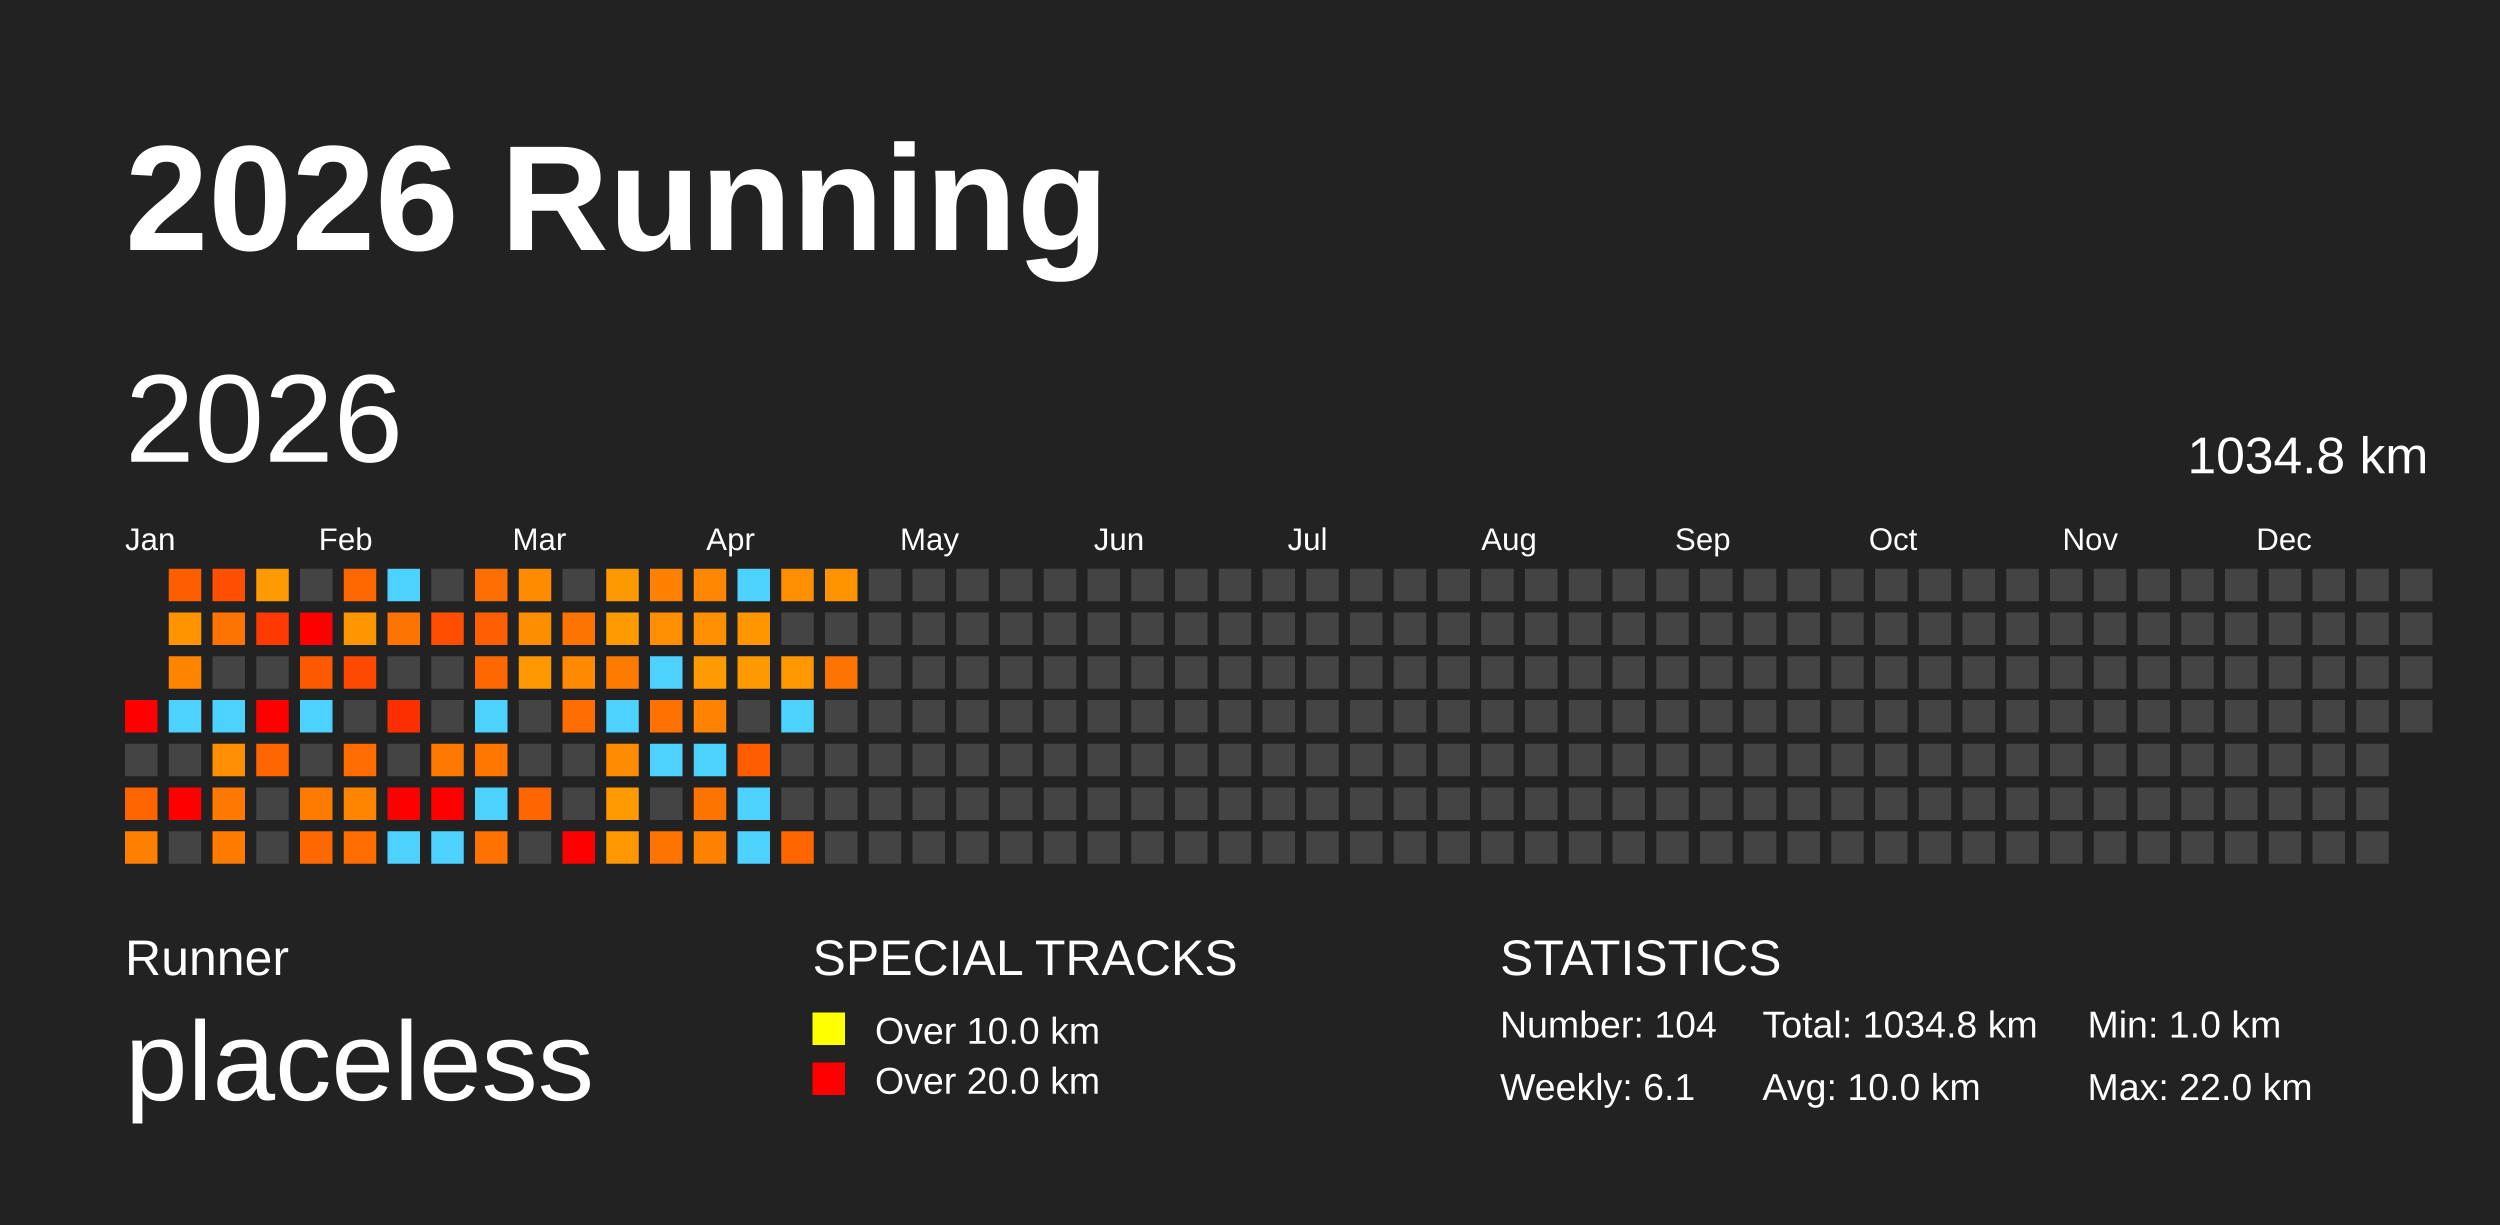
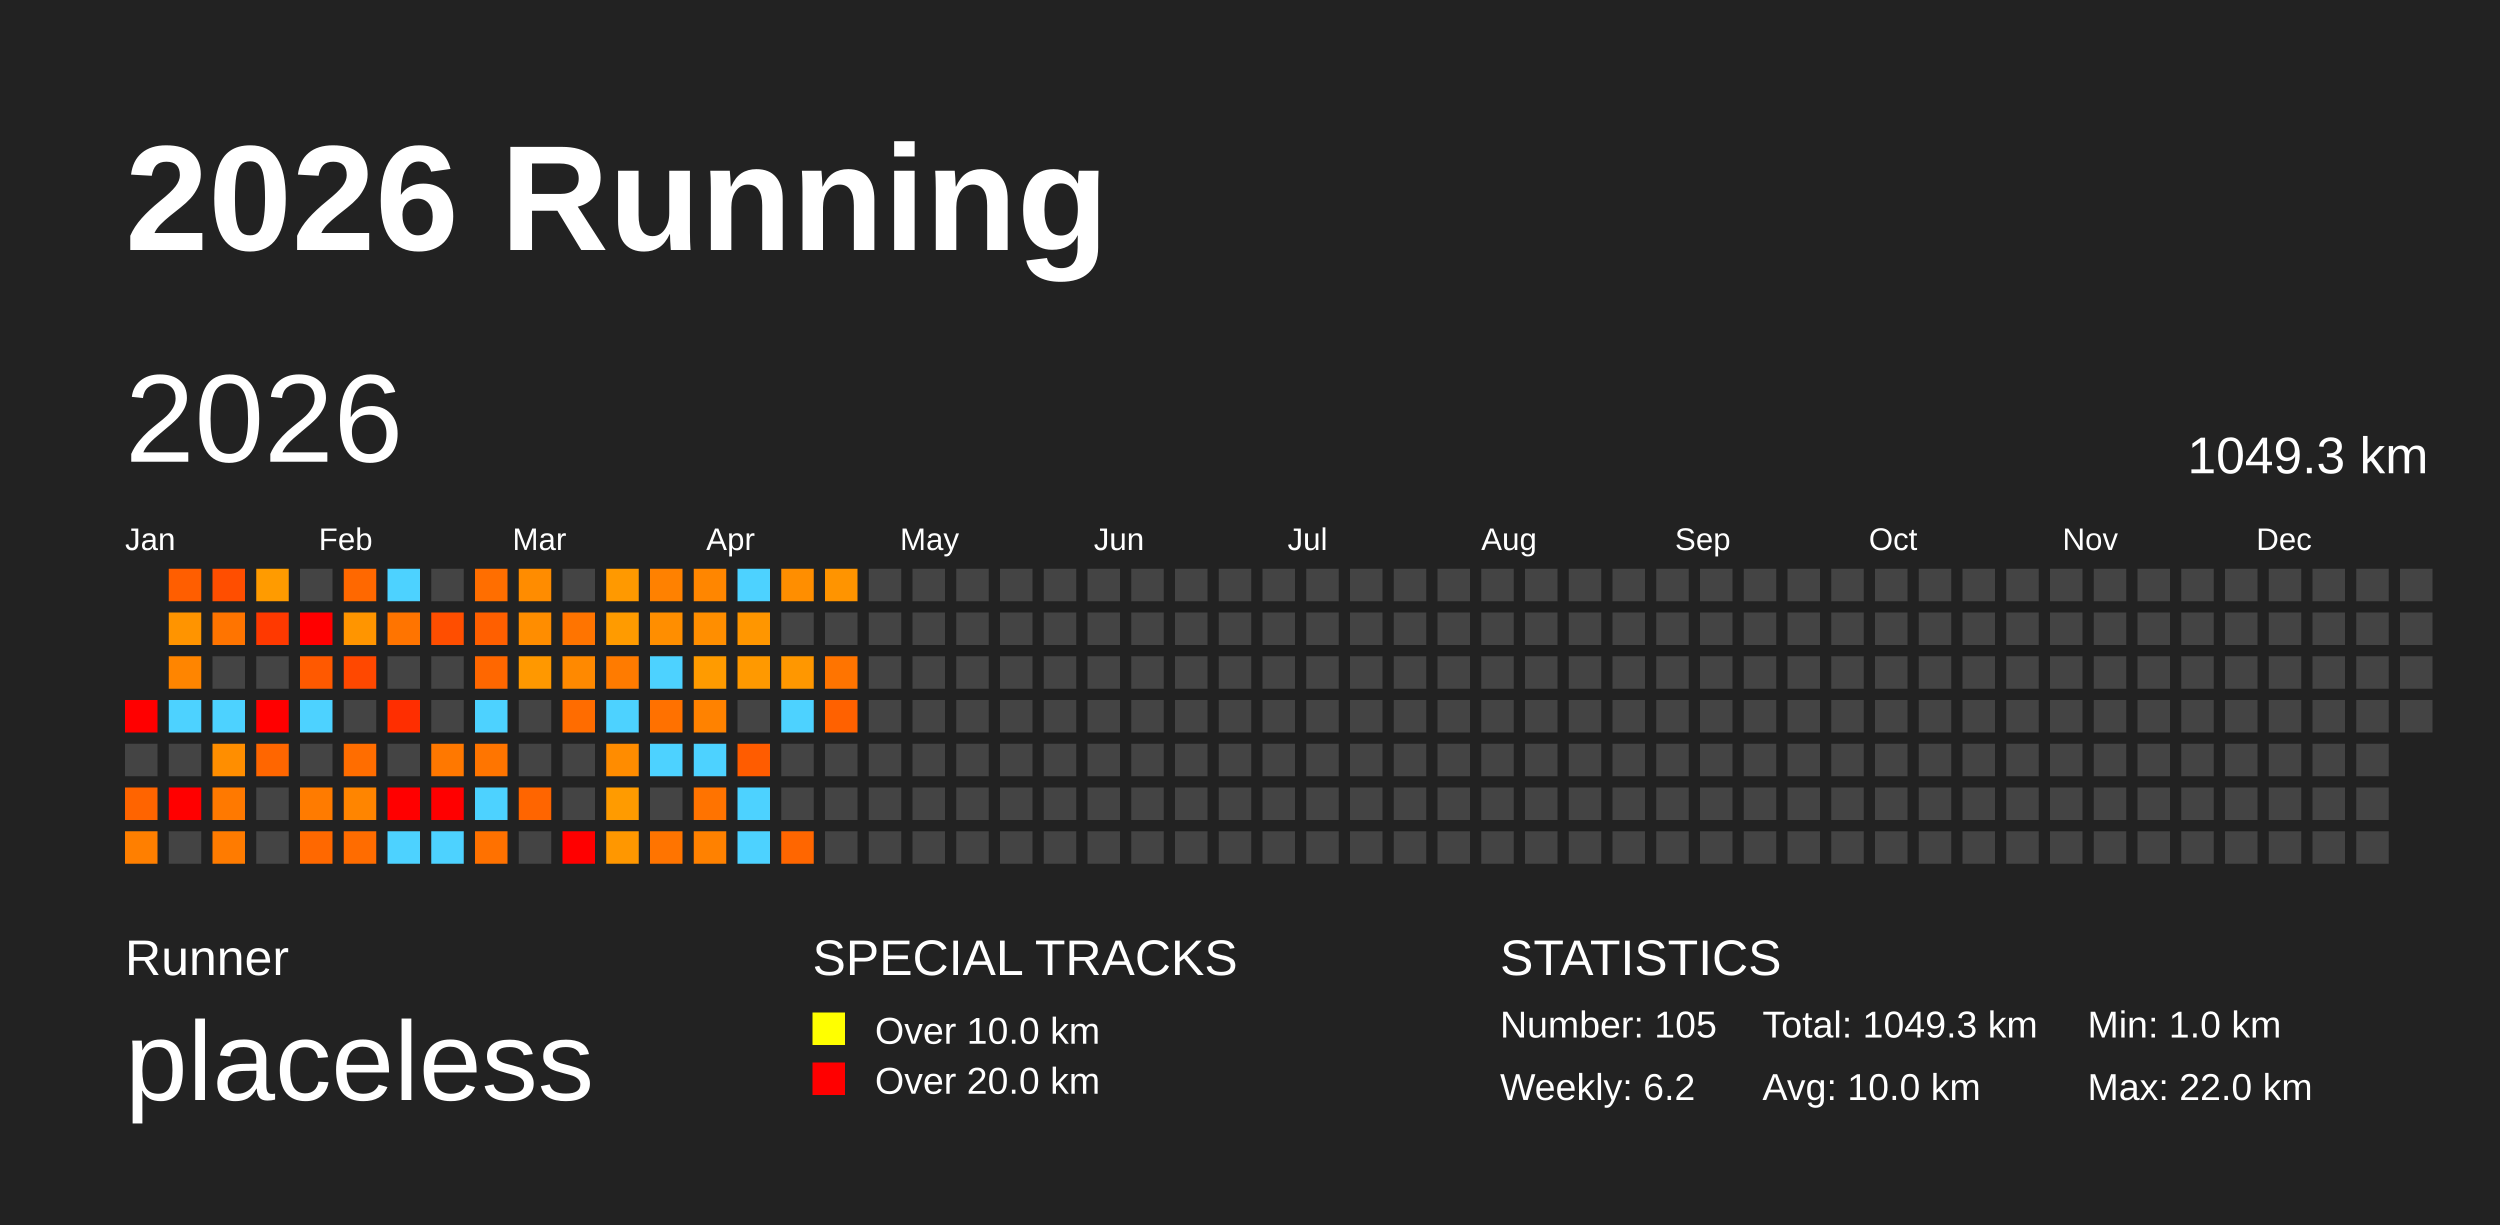
<svg xmlns="http://www.w3.org/2000/svg" baseProfile="full" height="98mm" version="1.1" viewBox="0,0,200,98" width="200mm">
  <defs />
  <rect fill="#222222" height="98" width="200" x="0" y="0" />
  <text fill="#FFFFFF" style="font-size:12px; font-family:Arial; font-weight:bold;" x="10" y="20">2026 Running</text>
  <text fill="#FFFFFF" style="font-size:4px; font-family:Arial" x="10" y="78">Runner</text>
  <text fill="#FFFFFF" style="font-size:9px; font-family:Arial" x="10" y="88">placeless</text>
  <text fill="#FFFFFF" style="font-size:4px; font-family:Arial" x="65" y="78">SPECIAL TRACKS</text>
  <rect fill="yellow" height="2.6" width="2.6" x="65" y="81" />
  <text fill="#FFFFFF" style="font-size:3px; font-family:Arial" x="70" y="83.5">Over 10.0 km</text>
  <rect fill="red" height="2.6" width="2.6" x="65" y="85" />
  <text fill="#FFFFFF" style="font-size:3px; font-family:Arial" x="70" y="87.5">Over 20.0 km</text>
  <text fill="#FFFFFF" style="font-size:4px; font-family:Arial" x="120" y="78">STATISTICS</text>
-   <text fill="#FFFFFF" style="font-size:3px; font-family:Arial" x="120" y="83">Number: 104</text>
-   <text fill="#FFFFFF" style="font-size:3px; font-family:Arial" x="120" y="88">Weekly: 6.1</text>
-   <text fill="#FFFFFF" style="font-size:3px; font-family:Arial" x="141" y="83">Total: 1034.8 km</text>
+   <text fill="#FFFFFF" style="font-size:3px; font-family:Arial" x="120" y="83">Number: 105</text>
+   <text fill="#FFFFFF" style="font-size:3px; font-family:Arial" x="120" y="88">Weekly: 6.2</text>
+   <text fill="#FFFFFF" style="font-size:3px; font-family:Arial" x="141" y="83">Total: 1049.3 km</text>
  <text fill="#FFFFFF" style="font-size:3px; font-family:Arial" x="141" y="88">Avg: 10.0 km</text>
  <text fill="#FFFFFF" style="font-size:3px; font-family:Arial" x="167" y="83">Min: 1.0 km</text>
  <text fill="#FFFFFF" style="font-size:3px; font-family:Arial" x="167" y="88">Max: 22.0 km</text>
  <text dominant-baseline="hanging" fill="#FFFFFF" style="font-size:10.0px; font-family:Arial;" x="10" y="30">2026</text>
-   <text dominant-baseline="hanging" fill="#FFFFFF" style="font-size:4.125px; font-family:Arial;" x="175" y="35">1034.8 km</text>
+   <text dominant-baseline="hanging" fill="#FFFFFF" style="font-size:4.125px; font-family:Arial;" x="175" y="35">1049.3 km</text>
  <text fill="#FFFFFF" style="font-size:2.5px; font-family:Arial" x="10.0" y="44">Jan</text>
  <text fill="#FFFFFF" style="font-size:2.5px; font-family:Arial" x="25.5" y="44">Feb</text>
  <text fill="#FFFFFF" style="font-size:2.5px; font-family:Arial" x="41.0" y="44">Mar</text>
  <text fill="#FFFFFF" style="font-size:2.5px; font-family:Arial" x="56.5" y="44">Apr</text>
  <text fill="#FFFFFF" style="font-size:2.5px; font-family:Arial" x="72.0" y="44">May</text>
  <text fill="#FFFFFF" style="font-size:2.5px; font-family:Arial" x="87.5" y="44">Jun</text>
  <text fill="#FFFFFF" style="font-size:2.5px; font-family:Arial" x="103.0" y="44">Jul</text>
  <text fill="#FFFFFF" style="font-size:2.5px; font-family:Arial" x="118.5" y="44">Aug</text>
  <text fill="#FFFFFF" style="font-size:2.5px; font-family:Arial" x="134.0" y="44">Sep</text>
  <text fill="#FFFFFF" style="font-size:2.5px; font-family:Arial" x="149.5" y="44">Oct</text>
  <text fill="#FFFFFF" style="font-size:2.5px; font-family:Arial" x="165.0" y="44">Nov</text>
  <text fill="#FFFFFF" style="font-size:2.5px; font-family:Arial" x="180.5" y="44">Dec</text>
  <rect fill="red" height="2.6" width="2.6" x="10.0" y="56.0" />
  <rect fill="#444444" height="2.6" width="2.6" x="10.0" y="59.5" />
  <rect fill="#ff6400" height="2.6" width="2.6" x="10.0" y="63.0" />
  <rect fill="#ff7f00" height="2.6" width="2.6" x="10.0" y="66.5" />
  <rect fill="#ff5e00" height="2.6" width="2.6" x="13.5" y="45.5" />
  <rect fill="#ff9400" height="2.6" width="2.6" x="13.5" y="49.0" />
  <rect fill="#ff8500" height="2.6" width="2.6" x="13.5" y="52.5" />
  <rect fill="#4dd2ff" height="2.6" width="2.6" x="13.5" y="56.0" />
  <rect fill="#444444" height="2.6" width="2.6" x="13.5" y="59.5" />
  <rect fill="red" height="2.6" width="2.6" x="13.5" y="63.0" />
  <rect fill="#444444" height="2.6" width="2.6" x="13.5" y="66.5" />
  <rect fill="#ff4e00" height="2.6" width="2.6" x="17.0" y="45.5" />
  <rect fill="#ff7400" height="2.6" width="2.6" x="17.0" y="49.0" />
  <rect fill="#444444" height="2.6" width="2.6" x="17.0" y="52.5" />
  <rect fill="#4dd2ff" height="2.6" width="2.6" x="17.0" y="56.0" />
  <rect fill="#ff8e00" height="2.6" width="2.6" x="17.0" y="59.5" />
  <rect fill="#ff7900" height="2.6" width="2.6" x="17.0" y="63.0" />
  <rect fill="#ff7b00" height="2.6" width="2.6" x="17.0" y="66.5" />
  <rect fill="#ff9b00" height="2.6" width="2.6" x="20.5" y="45.5" />
  <rect fill="#ff3900" height="2.6" width="2.6" x="20.5" y="49.0" />
  <rect fill="#444444" height="2.6" width="2.6" x="20.5" y="52.5" />
  <rect fill="red" height="2.6" width="2.6" x="20.5" y="56.0" />
  <rect fill="#ff6600" height="2.6" width="2.6" x="20.5" y="59.5" />
  <rect fill="#444444" height="2.6" width="2.6" x="20.5" y="63.0" />
  <rect fill="#444444" height="2.6" width="2.6" x="20.5" y="66.5" />
  <rect fill="#444444" height="2.6" width="2.6" x="24.0" y="45.5" />
  <rect fill="red" height="2.6" width="2.6" x="24.0" y="49.0" />
  <rect fill="#ff5900" height="2.6" width="2.6" x="24.0" y="52.5" />
  <rect fill="#4dd2ff" height="2.6" width="2.6" x="24.0" y="56.0" />
  <rect fill="#444444" height="2.6" width="2.6" x="24.0" y="59.5" />
  <rect fill="#ff7b00" height="2.6" width="2.6" x="24.0" y="63.0" />
  <rect fill="#ff6800" height="2.6" width="2.6" x="24.0" y="66.5" />
  <rect fill="#ff6800" height="2.6" width="2.6" x="27.5" y="45.5" />
  <rect fill="#ff9500" height="2.6" width="2.6" x="27.5" y="49.0" />
  <rect fill="#ff4800" height="2.6" width="2.6" x="27.5" y="52.5" />
  <rect fill="#444444" height="2.6" width="2.6" x="27.5" y="56.0" />
  <rect fill="#ff6d00" height="2.6" width="2.6" x="27.5" y="59.5" />
  <rect fill="#ff8500" height="2.6" width="2.6" x="27.5" y="63.0" />
  <rect fill="#ff6c00" height="2.6" width="2.6" x="27.5" y="66.5" />
  <rect fill="#4dd2ff" height="2.6" width="2.6" x="31.0" y="45.5" />
  <rect fill="#ff7400" height="2.6" width="2.6" x="31.0" y="49.0" />
  <rect fill="#444444" height="2.6" width="2.6" x="31.0" y="52.5" />
  <rect fill="#ff2e00" height="2.6" width="2.6" x="31.0" y="56.0" />
  <rect fill="#444444" height="2.6" width="2.6" x="31.0" y="59.5" />
  <rect fill="red" height="2.6" width="2.6" x="31.0" y="63.0" />
  <rect fill="#4dd2ff" height="2.6" width="2.6" x="31.0" y="66.5" />
  <rect fill="#444444" height="2.6" width="2.6" x="34.5" y="45.5" />
  <rect fill="#ff4e00" height="2.6" width="2.6" x="34.5" y="49.0" />
  <rect fill="#444444" height="2.6" width="2.6" x="34.5" y="52.5" />
  <rect fill="#444444" height="2.6" width="2.6" x="34.5" y="56.0" />
  <rect fill="#ff7800" height="2.6" width="2.6" x="34.5" y="59.5" />
  <rect fill="red" height="2.6" width="2.6" x="34.5" y="63.0" />
  <rect fill="#4dd2ff" height="2.6" width="2.6" x="34.5" y="66.5" />
  <rect fill="#ff6e00" height="2.6" width="2.6" x="38.0" y="45.5" />
  <rect fill="#ff5f00" height="2.6" width="2.6" x="38.0" y="49.0" />
  <rect fill="#ff6700" height="2.6" width="2.6" x="38.0" y="52.5" />
  <rect fill="#4dd2ff" height="2.6" width="2.6" x="38.0" y="56.0" />
  <rect fill="#ff7500" height="2.6" width="2.6" x="38.0" y="59.5" />
  <rect fill="#4dd2ff" height="2.6" width="2.6" x="38.0" y="63.0" />
  <rect fill="#ff7100" height="2.6" width="2.6" x="38.0" y="66.5" />
  <rect fill="#ff8c00" height="2.6" width="2.6" x="41.5" y="45.5" />
  <rect fill="#ff8d00" height="2.6" width="2.6" x="41.5" y="49.0" />
  <rect fill="#ff9800" height="2.6" width="2.6" x="41.5" y="52.5" />
  <rect fill="#444444" height="2.6" width="2.6" x="41.5" y="56.0" />
  <rect fill="#444444" height="2.6" width="2.6" x="41.5" y="59.5" />
  <rect fill="#ff6500" height="2.6" width="2.6" x="41.5" y="63.0" />
  <rect fill="#444444" height="2.6" width="2.6" x="41.5" y="66.5" />
  <rect fill="#444444" height="2.6" width="2.6" x="45.0" y="45.5" />
  <rect fill="#ff7400" height="2.6" width="2.6" x="45.0" y="49.0" />
  <rect fill="#ff8900" height="2.6" width="2.6" x="45.0" y="52.5" />
  <rect fill="#ff6c00" height="2.6" width="2.6" x="45.0" y="56.0" />
  <rect fill="#444444" height="2.6" width="2.6" x="45.0" y="59.5" />
  <rect fill="#444444" height="2.6" width="2.6" x="45.0" y="63.0" />
  <rect fill="red" height="2.6" width="2.6" x="45.0" y="66.5" />
  <rect fill="#ff9900" height="2.6" width="2.6" x="48.5" y="45.5" />
  <rect fill="#ff9b00" height="2.6" width="2.6" x="48.5" y="49.0" />
  <rect fill="#ff7b00" height="2.6" width="2.6" x="48.5" y="52.5" />
  <rect fill="#4dd2ff" height="2.6" width="2.6" x="48.5" y="56.0" />
  <rect fill="#ff8c00" height="2.6" width="2.6" x="48.5" y="59.5" />
  <rect fill="#ff9b00" height="2.6" width="2.6" x="48.5" y="63.0" />
  <rect fill="#ff9700" height="2.6" width="2.6" x="48.5" y="66.5" />
  <rect fill="#ff8100" height="2.6" width="2.6" x="52.0" y="45.5" />
  <rect fill="#ff8e00" height="2.6" width="2.6" x="52.0" y="49.0" />
  <rect fill="#4dd2ff" height="2.6" width="2.6" x="52.0" y="52.5" />
  <rect fill="#ff7100" height="2.6" width="2.6" x="52.0" y="56.0" />
  <rect fill="#4dd2ff" height="2.6" width="2.6" x="52.0" y="59.5" />
  <rect fill="#444444" height="2.6" width="2.6" x="52.0" y="63.0" />
  <rect fill="#ff7400" height="2.6" width="2.6" x="52.0" y="66.5" />
  <rect fill="#ff8600" height="2.6" width="2.6" x="55.5" y="45.5" />
  <rect fill="#ff8e00" height="2.6" width="2.6" x="55.5" y="49.0" />
  <rect fill="#ff9b00" height="2.6" width="2.6" x="55.5" y="52.5" />
  <rect fill="#ff8200" height="2.6" width="2.6" x="55.5" y="56.0" />
  <rect fill="#4dd2ff" height="2.6" width="2.6" x="55.5" y="59.5" />
  <rect fill="#ff7300" height="2.6" width="2.6" x="55.5" y="63.0" />
  <rect fill="#ff8100" height="2.6" width="2.6" x="55.5" y="66.5" />
  <rect fill="#4dd2ff" height="2.6" width="2.6" x="59.0" y="45.5" />
  <rect fill="#ff9600" height="2.6" width="2.6" x="59.0" y="49.0" />
  <rect fill="#ff9900" height="2.6" width="2.6" x="59.0" y="52.5" />
  <rect fill="#444444" height="2.6" width="2.6" x="59.0" y="56.0" />
  <rect fill="#ff5c00" height="2.6" width="2.6" x="59.0" y="59.5" />
  <rect fill="#4dd2ff" height="2.6" width="2.6" x="59.0" y="63.0" />
  <rect fill="#4dd2ff" height="2.6" width="2.6" x="59.0" y="66.5" />
  <rect fill="#ff8e00" height="2.6" width="2.6" x="62.5" y="45.5" />
  <rect fill="#444444" height="2.6" width="2.6" x="62.5" y="49.0" />
  <rect fill="#ff9700" height="2.6" width="2.6" x="62.5" y="52.5" />
  <rect fill="#4dd2ff" height="2.6" width="2.6" x="62.5" y="56.0" />
  <rect fill="#444444" height="2.6" width="2.6" x="62.5" y="59.5" />
  <rect fill="#444444" height="2.6" width="2.6" x="62.5" y="63.0" />
  <rect fill="#ff6600" height="2.6" width="2.6" x="62.5" y="66.5" />
  <rect fill="#ff9400" height="2.6" width="2.6" x="66.0" y="45.5" />
  <rect fill="#444444" height="2.6" width="2.6" x="66.0" y="49.0" />
  <rect fill="#ff7400" height="2.6" width="2.6" x="66.0" y="52.5" />
-   <rect fill="#444444" height="2.6" width="2.6" x="66.0" y="56.0" />
+   <rect fill="#ff6100" height="2.6" width="2.6" x="66.0" y="56.0" />
  <rect fill="#444444" height="2.6" width="2.6" x="66.0" y="59.5" />
  <rect fill="#444444" height="2.6" width="2.6" x="66.0" y="63.0" />
  <rect fill="#444444" height="2.6" width="2.6" x="66.0" y="66.5" />
  <rect fill="#444444" height="2.6" width="2.6" x="69.5" y="45.5" />
  <rect fill="#444444" height="2.6" width="2.6" x="69.5" y="49.0" />
  <rect fill="#444444" height="2.6" width="2.6" x="69.5" y="52.5" />
  <rect fill="#444444" height="2.6" width="2.6" x="69.5" y="56.0" />
  <rect fill="#444444" height="2.6" width="2.6" x="69.5" y="59.5" />
  <rect fill="#444444" height="2.6" width="2.6" x="69.5" y="63.0" />
  <rect fill="#444444" height="2.6" width="2.6" x="69.5" y="66.5" />
  <rect fill="#444444" height="2.6" width="2.6" x="73.0" y="45.5" />
  <rect fill="#444444" height="2.6" width="2.6" x="73.0" y="49.0" />
  <rect fill="#444444" height="2.6" width="2.6" x="73.0" y="52.5" />
  <rect fill="#444444" height="2.6" width="2.6" x="73.0" y="56.0" />
  <rect fill="#444444" height="2.6" width="2.6" x="73.0" y="59.5" />
  <rect fill="#444444" height="2.6" width="2.6" x="73.0" y="63.0" />
  <rect fill="#444444" height="2.6" width="2.6" x="73.0" y="66.5" />
  <rect fill="#444444" height="2.6" width="2.6" x="76.5" y="45.5" />
  <rect fill="#444444" height="2.6" width="2.6" x="76.5" y="49.0" />
  <rect fill="#444444" height="2.6" width="2.6" x="76.5" y="52.5" />
  <rect fill="#444444" height="2.6" width="2.6" x="76.5" y="56.0" />
  <rect fill="#444444" height="2.6" width="2.6" x="76.5" y="59.5" />
  <rect fill="#444444" height="2.6" width="2.6" x="76.5" y="63.0" />
  <rect fill="#444444" height="2.6" width="2.6" x="76.5" y="66.5" />
  <rect fill="#444444" height="2.6" width="2.6" x="80.0" y="45.5" />
  <rect fill="#444444" height="2.6" width="2.6" x="80.0" y="49.0" />
  <rect fill="#444444" height="2.6" width="2.6" x="80.0" y="52.5" />
  <rect fill="#444444" height="2.6" width="2.6" x="80.0" y="56.0" />
  <rect fill="#444444" height="2.6" width="2.6" x="80.0" y="59.5" />
  <rect fill="#444444" height="2.6" width="2.6" x="80.0" y="63.0" />
  <rect fill="#444444" height="2.6" width="2.6" x="80.0" y="66.5" />
  <rect fill="#444444" height="2.6" width="2.6" x="83.5" y="45.5" />
  <rect fill="#444444" height="2.6" width="2.6" x="83.5" y="49.0" />
  <rect fill="#444444" height="2.6" width="2.6" x="83.5" y="52.5" />
  <rect fill="#444444" height="2.6" width="2.6" x="83.5" y="56.0" />
  <rect fill="#444444" height="2.6" width="2.6" x="83.5" y="59.5" />
  <rect fill="#444444" height="2.6" width="2.6" x="83.5" y="63.0" />
  <rect fill="#444444" height="2.6" width="2.6" x="83.5" y="66.5" />
  <rect fill="#444444" height="2.6" width="2.6" x="87.0" y="45.5" />
  <rect fill="#444444" height="2.6" width="2.6" x="87.0" y="49.0" />
  <rect fill="#444444" height="2.6" width="2.6" x="87.0" y="52.5" />
  <rect fill="#444444" height="2.6" width="2.6" x="87.0" y="56.0" />
  <rect fill="#444444" height="2.6" width="2.6" x="87.0" y="59.5" />
  <rect fill="#444444" height="2.6" width="2.6" x="87.0" y="63.0" />
  <rect fill="#444444" height="2.6" width="2.6" x="87.0" y="66.5" />
  <rect fill="#444444" height="2.6" width="2.6" x="90.5" y="45.5" />
  <rect fill="#444444" height="2.6" width="2.6" x="90.5" y="49.0" />
  <rect fill="#444444" height="2.6" width="2.6" x="90.5" y="52.5" />
  <rect fill="#444444" height="2.6" width="2.6" x="90.5" y="56.0" />
  <rect fill="#444444" height="2.6" width="2.6" x="90.5" y="59.5" />
  <rect fill="#444444" height="2.6" width="2.6" x="90.5" y="63.0" />
  <rect fill="#444444" height="2.6" width="2.6" x="90.5" y="66.5" />
  <rect fill="#444444" height="2.6" width="2.6" x="94.0" y="45.5" />
  <rect fill="#444444" height="2.6" width="2.6" x="94.0" y="49.0" />
  <rect fill="#444444" height="2.6" width="2.6" x="94.0" y="52.5" />
  <rect fill="#444444" height="2.6" width="2.6" x="94.0" y="56.0" />
  <rect fill="#444444" height="2.6" width="2.6" x="94.0" y="59.5" />
  <rect fill="#444444" height="2.6" width="2.6" x="94.0" y="63.0" />
  <rect fill="#444444" height="2.6" width="2.6" x="94.0" y="66.5" />
  <rect fill="#444444" height="2.6" width="2.6" x="97.5" y="45.5" />
  <rect fill="#444444" height="2.6" width="2.6" x="97.5" y="49.0" />
  <rect fill="#444444" height="2.6" width="2.6" x="97.5" y="52.5" />
  <rect fill="#444444" height="2.6" width="2.6" x="97.5" y="56.0" />
  <rect fill="#444444" height="2.6" width="2.6" x="97.5" y="59.5" />
  <rect fill="#444444" height="2.6" width="2.6" x="97.5" y="63.0" />
  <rect fill="#444444" height="2.6" width="2.6" x="97.5" y="66.5" />
  <rect fill="#444444" height="2.6" width="2.6" x="101.0" y="45.5" />
  <rect fill="#444444" height="2.6" width="2.6" x="101.0" y="49.0" />
  <rect fill="#444444" height="2.6" width="2.6" x="101.0" y="52.5" />
  <rect fill="#444444" height="2.6" width="2.6" x="101.0" y="56.0" />
  <rect fill="#444444" height="2.6" width="2.6" x="101.0" y="59.5" />
  <rect fill="#444444" height="2.6" width="2.6" x="101.0" y="63.0" />
  <rect fill="#444444" height="2.6" width="2.6" x="101.0" y="66.5" />
  <rect fill="#444444" height="2.6" width="2.6" x="104.5" y="45.5" />
  <rect fill="#444444" height="2.6" width="2.6" x="104.5" y="49.0" />
  <rect fill="#444444" height="2.6" width="2.6" x="104.5" y="52.5" />
  <rect fill="#444444" height="2.6" width="2.6" x="104.5" y="56.0" />
  <rect fill="#444444" height="2.6" width="2.6" x="104.5" y="59.5" />
  <rect fill="#444444" height="2.6" width="2.6" x="104.5" y="63.0" />
  <rect fill="#444444" height="2.6" width="2.6" x="104.5" y="66.5" />
  <rect fill="#444444" height="2.6" width="2.6" x="108.0" y="45.5" />
  <rect fill="#444444" height="2.6" width="2.6" x="108.0" y="49.0" />
  <rect fill="#444444" height="2.6" width="2.6" x="108.0" y="52.5" />
  <rect fill="#444444" height="2.6" width="2.6" x="108.0" y="56.0" />
  <rect fill="#444444" height="2.6" width="2.6" x="108.0" y="59.5" />
  <rect fill="#444444" height="2.6" width="2.6" x="108.0" y="63.0" />
  <rect fill="#444444" height="2.6" width="2.6" x="108.0" y="66.5" />
  <rect fill="#444444" height="2.6" width="2.6" x="111.5" y="45.5" />
  <rect fill="#444444" height="2.6" width="2.6" x="111.5" y="49.0" />
  <rect fill="#444444" height="2.6" width="2.6" x="111.5" y="52.5" />
  <rect fill="#444444" height="2.6" width="2.6" x="111.5" y="56.0" />
  <rect fill="#444444" height="2.6" width="2.6" x="111.5" y="59.5" />
  <rect fill="#444444" height="2.6" width="2.6" x="111.5" y="63.0" />
  <rect fill="#444444" height="2.6" width="2.6" x="111.5" y="66.5" />
  <rect fill="#444444" height="2.6" width="2.6" x="115.0" y="45.5" />
  <rect fill="#444444" height="2.6" width="2.6" x="115.0" y="49.0" />
  <rect fill="#444444" height="2.6" width="2.6" x="115.0" y="52.5" />
  <rect fill="#444444" height="2.6" width="2.6" x="115.0" y="56.0" />
  <rect fill="#444444" height="2.6" width="2.6" x="115.0" y="59.5" />
  <rect fill="#444444" height="2.6" width="2.6" x="115.0" y="63.0" />
  <rect fill="#444444" height="2.6" width="2.6" x="115.0" y="66.5" />
  <rect fill="#444444" height="2.6" width="2.6" x="118.5" y="45.5" />
  <rect fill="#444444" height="2.6" width="2.6" x="118.5" y="49.0" />
  <rect fill="#444444" height="2.6" width="2.6" x="118.5" y="52.5" />
  <rect fill="#444444" height="2.6" width="2.6" x="118.5" y="56.0" />
  <rect fill="#444444" height="2.6" width="2.6" x="118.5" y="59.5" />
  <rect fill="#444444" height="2.6" width="2.6" x="118.5" y="63.0" />
  <rect fill="#444444" height="2.6" width="2.6" x="118.5" y="66.5" />
  <rect fill="#444444" height="2.6" width="2.6" x="122.0" y="45.5" />
  <rect fill="#444444" height="2.6" width="2.6" x="122.0" y="49.0" />
  <rect fill="#444444" height="2.6" width="2.6" x="122.0" y="52.5" />
  <rect fill="#444444" height="2.6" width="2.6" x="122.0" y="56.0" />
  <rect fill="#444444" height="2.6" width="2.6" x="122.0" y="59.5" />
  <rect fill="#444444" height="2.6" width="2.6" x="122.0" y="63.0" />
  <rect fill="#444444" height="2.6" width="2.6" x="122.0" y="66.5" />
  <rect fill="#444444" height="2.6" width="2.6" x="125.5" y="45.5" />
  <rect fill="#444444" height="2.6" width="2.6" x="125.5" y="49.0" />
  <rect fill="#444444" height="2.6" width="2.6" x="125.5" y="52.5" />
  <rect fill="#444444" height="2.6" width="2.6" x="125.5" y="56.0" />
  <rect fill="#444444" height="2.6" width="2.6" x="125.5" y="59.5" />
  <rect fill="#444444" height="2.6" width="2.6" x="125.5" y="63.0" />
  <rect fill="#444444" height="2.6" width="2.6" x="125.5" y="66.5" />
  <rect fill="#444444" height="2.6" width="2.6" x="129.0" y="45.5" />
  <rect fill="#444444" height="2.6" width="2.6" x="129.0" y="49.0" />
  <rect fill="#444444" height="2.6" width="2.6" x="129.0" y="52.5" />
  <rect fill="#444444" height="2.6" width="2.6" x="129.0" y="56.0" />
  <rect fill="#444444" height="2.6" width="2.6" x="129.0" y="59.5" />
  <rect fill="#444444" height="2.6" width="2.6" x="129.0" y="63.0" />
  <rect fill="#444444" height="2.6" width="2.6" x="129.0" y="66.5" />
  <rect fill="#444444" height="2.6" width="2.6" x="132.5" y="45.5" />
  <rect fill="#444444" height="2.6" width="2.6" x="132.5" y="49.0" />
  <rect fill="#444444" height="2.6" width="2.6" x="132.5" y="52.5" />
  <rect fill="#444444" height="2.6" width="2.6" x="132.5" y="56.0" />
  <rect fill="#444444" height="2.6" width="2.6" x="132.5" y="59.5" />
  <rect fill="#444444" height="2.6" width="2.6" x="132.5" y="63.0" />
  <rect fill="#444444" height="2.6" width="2.6" x="132.5" y="66.5" />
  <rect fill="#444444" height="2.6" width="2.6" x="136.0" y="45.5" />
  <rect fill="#444444" height="2.6" width="2.6" x="136.0" y="49.0" />
  <rect fill="#444444" height="2.6" width="2.6" x="136.0" y="52.5" />
  <rect fill="#444444" height="2.6" width="2.6" x="136.0" y="56.0" />
  <rect fill="#444444" height="2.6" width="2.6" x="136.0" y="59.5" />
  <rect fill="#444444" height="2.6" width="2.6" x="136.0" y="63.0" />
  <rect fill="#444444" height="2.6" width="2.6" x="136.0" y="66.5" />
  <rect fill="#444444" height="2.6" width="2.6" x="139.5" y="45.5" />
  <rect fill="#444444" height="2.6" width="2.6" x="139.5" y="49.0" />
  <rect fill="#444444" height="2.6" width="2.6" x="139.5" y="52.5" />
  <rect fill="#444444" height="2.6" width="2.6" x="139.5" y="56.0" />
  <rect fill="#444444" height="2.6" width="2.6" x="139.5" y="59.5" />
  <rect fill="#444444" height="2.6" width="2.6" x="139.5" y="63.0" />
  <rect fill="#444444" height="2.6" width="2.6" x="139.5" y="66.5" />
  <rect fill="#444444" height="2.6" width="2.6" x="143.0" y="45.5" />
  <rect fill="#444444" height="2.6" width="2.6" x="143.0" y="49.0" />
  <rect fill="#444444" height="2.6" width="2.6" x="143.0" y="52.5" />
  <rect fill="#444444" height="2.6" width="2.6" x="143.0" y="56.0" />
  <rect fill="#444444" height="2.6" width="2.6" x="143.0" y="59.5" />
  <rect fill="#444444" height="2.6" width="2.6" x="143.0" y="63.0" />
  <rect fill="#444444" height="2.6" width="2.6" x="143.0" y="66.5" />
  <rect fill="#444444" height="2.6" width="2.6" x="146.5" y="45.5" />
  <rect fill="#444444" height="2.6" width="2.6" x="146.5" y="49.0" />
  <rect fill="#444444" height="2.6" width="2.6" x="146.5" y="52.5" />
  <rect fill="#444444" height="2.6" width="2.6" x="146.5" y="56.0" />
  <rect fill="#444444" height="2.6" width="2.6" x="146.5" y="59.5" />
  <rect fill="#444444" height="2.6" width="2.6" x="146.5" y="63.0" />
  <rect fill="#444444" height="2.6" width="2.6" x="146.5" y="66.5" />
  <rect fill="#444444" height="2.6" width="2.6" x="150.0" y="45.5" />
  <rect fill="#444444" height="2.6" width="2.6" x="150.0" y="49.0" />
  <rect fill="#444444" height="2.6" width="2.6" x="150.0" y="52.5" />
  <rect fill="#444444" height="2.6" width="2.6" x="150.0" y="56.0" />
  <rect fill="#444444" height="2.6" width="2.6" x="150.0" y="59.5" />
  <rect fill="#444444" height="2.6" width="2.6" x="150.0" y="63.0" />
  <rect fill="#444444" height="2.6" width="2.6" x="150.0" y="66.5" />
  <rect fill="#444444" height="2.6" width="2.6" x="153.5" y="45.5" />
  <rect fill="#444444" height="2.6" width="2.6" x="153.5" y="49.0" />
  <rect fill="#444444" height="2.6" width="2.6" x="153.5" y="52.5" />
  <rect fill="#444444" height="2.6" width="2.6" x="153.5" y="56.0" />
  <rect fill="#444444" height="2.6" width="2.6" x="153.5" y="59.5" />
  <rect fill="#444444" height="2.6" width="2.6" x="153.5" y="63.0" />
  <rect fill="#444444" height="2.6" width="2.6" x="153.5" y="66.5" />
  <rect fill="#444444" height="2.6" width="2.6" x="157.0" y="45.5" />
  <rect fill="#444444" height="2.6" width="2.6" x="157.0" y="49.0" />
  <rect fill="#444444" height="2.6" width="2.6" x="157.0" y="52.5" />
  <rect fill="#444444" height="2.6" width="2.6" x="157.0" y="56.0" />
  <rect fill="#444444" height="2.6" width="2.6" x="157.0" y="59.5" />
  <rect fill="#444444" height="2.6" width="2.6" x="157.0" y="63.0" />
  <rect fill="#444444" height="2.6" width="2.6" x="157.0" y="66.5" />
  <rect fill="#444444" height="2.6" width="2.6" x="160.5" y="45.5" />
  <rect fill="#444444" height="2.6" width="2.6" x="160.5" y="49.0" />
  <rect fill="#444444" height="2.6" width="2.6" x="160.5" y="52.5" />
  <rect fill="#444444" height="2.6" width="2.6" x="160.5" y="56.0" />
  <rect fill="#444444" height="2.6" width="2.6" x="160.5" y="59.5" />
  <rect fill="#444444" height="2.6" width="2.6" x="160.5" y="63.0" />
  <rect fill="#444444" height="2.6" width="2.6" x="160.5" y="66.5" />
  <rect fill="#444444" height="2.6" width="2.6" x="164.0" y="45.5" />
  <rect fill="#444444" height="2.6" width="2.6" x="164.0" y="49.0" />
  <rect fill="#444444" height="2.6" width="2.6" x="164.0" y="52.5" />
  <rect fill="#444444" height="2.6" width="2.6" x="164.0" y="56.0" />
  <rect fill="#444444" height="2.6" width="2.6" x="164.0" y="59.5" />
  <rect fill="#444444" height="2.6" width="2.6" x="164.0" y="63.0" />
  <rect fill="#444444" height="2.6" width="2.6" x="164.0" y="66.5" />
  <rect fill="#444444" height="2.6" width="2.6" x="167.5" y="45.5" />
  <rect fill="#444444" height="2.6" width="2.6" x="167.5" y="49.0" />
  <rect fill="#444444" height="2.6" width="2.6" x="167.5" y="52.5" />
  <rect fill="#444444" height="2.6" width="2.6" x="167.5" y="56.0" />
  <rect fill="#444444" height="2.6" width="2.6" x="167.5" y="59.5" />
  <rect fill="#444444" height="2.6" width="2.6" x="167.5" y="63.0" />
  <rect fill="#444444" height="2.6" width="2.6" x="167.5" y="66.5" />
  <rect fill="#444444" height="2.6" width="2.6" x="171.0" y="45.5" />
  <rect fill="#444444" height="2.6" width="2.6" x="171.0" y="49.0" />
  <rect fill="#444444" height="2.6" width="2.6" x="171.0" y="52.5" />
  <rect fill="#444444" height="2.6" width="2.6" x="171.0" y="56.0" />
  <rect fill="#444444" height="2.6" width="2.6" x="171.0" y="59.5" />
  <rect fill="#444444" height="2.6" width="2.6" x="171.0" y="63.0" />
  <rect fill="#444444" height="2.6" width="2.6" x="171.0" y="66.5" />
  <rect fill="#444444" height="2.6" width="2.6" x="174.5" y="45.5" />
  <rect fill="#444444" height="2.6" width="2.6" x="174.5" y="49.0" />
  <rect fill="#444444" height="2.6" width="2.6" x="174.5" y="52.5" />
  <rect fill="#444444" height="2.6" width="2.6" x="174.5" y="56.0" />
  <rect fill="#444444" height="2.6" width="2.6" x="174.5" y="59.5" />
  <rect fill="#444444" height="2.6" width="2.6" x="174.5" y="63.0" />
  <rect fill="#444444" height="2.6" width="2.6" x="174.5" y="66.5" />
  <rect fill="#444444" height="2.6" width="2.6" x="178.0" y="45.5" />
  <rect fill="#444444" height="2.6" width="2.6" x="178.0" y="49.0" />
  <rect fill="#444444" height="2.6" width="2.6" x="178.0" y="52.5" />
  <rect fill="#444444" height="2.6" width="2.6" x="178.0" y="56.0" />
  <rect fill="#444444" height="2.6" width="2.6" x="178.0" y="59.5" />
  <rect fill="#444444" height="2.6" width="2.6" x="178.0" y="63.0" />
  <rect fill="#444444" height="2.6" width="2.6" x="178.0" y="66.5" />
  <rect fill="#444444" height="2.6" width="2.6" x="181.5" y="45.5" />
  <rect fill="#444444" height="2.6" width="2.6" x="181.5" y="49.0" />
  <rect fill="#444444" height="2.6" width="2.6" x="181.5" y="52.5" />
  <rect fill="#444444" height="2.6" width="2.6" x="181.5" y="56.0" />
  <rect fill="#444444" height="2.6" width="2.6" x="181.5" y="59.5" />
  <rect fill="#444444" height="2.6" width="2.6" x="181.5" y="63.0" />
  <rect fill="#444444" height="2.6" width="2.6" x="181.5" y="66.5" />
  <rect fill="#444444" height="2.6" width="2.6" x="185.0" y="45.5" />
  <rect fill="#444444" height="2.6" width="2.6" x="185.0" y="49.0" />
  <rect fill="#444444" height="2.6" width="2.6" x="185.0" y="52.5" />
  <rect fill="#444444" height="2.6" width="2.6" x="185.0" y="56.0" />
  <rect fill="#444444" height="2.6" width="2.6" x="185.0" y="59.5" />
  <rect fill="#444444" height="2.6" width="2.6" x="185.0" y="63.0" />
  <rect fill="#444444" height="2.6" width="2.6" x="185.0" y="66.5" />
  <rect fill="#444444" height="2.6" width="2.6" x="188.5" y="45.5" />
  <rect fill="#444444" height="2.6" width="2.6" x="188.5" y="49.0" />
  <rect fill="#444444" height="2.6" width="2.6" x="188.5" y="52.5" />
  <rect fill="#444444" height="2.6" width="2.6" x="188.5" y="56.0" />
  <rect fill="#444444" height="2.6" width="2.6" x="188.5" y="59.5" />
  <rect fill="#444444" height="2.6" width="2.6" x="188.5" y="63.0" />
  <rect fill="#444444" height="2.6" width="2.6" x="188.5" y="66.5" />
  <rect fill="#444444" height="2.6" width="2.6" x="192.0" y="45.5" />
  <rect fill="#444444" height="2.6" width="2.6" x="192.0" y="49.0" />
  <rect fill="#444444" height="2.6" width="2.6" x="192.0" y="52.5" />
  <rect fill="#444444" height="2.6" width="2.6" x="192.0" y="56.0" />
</svg>
